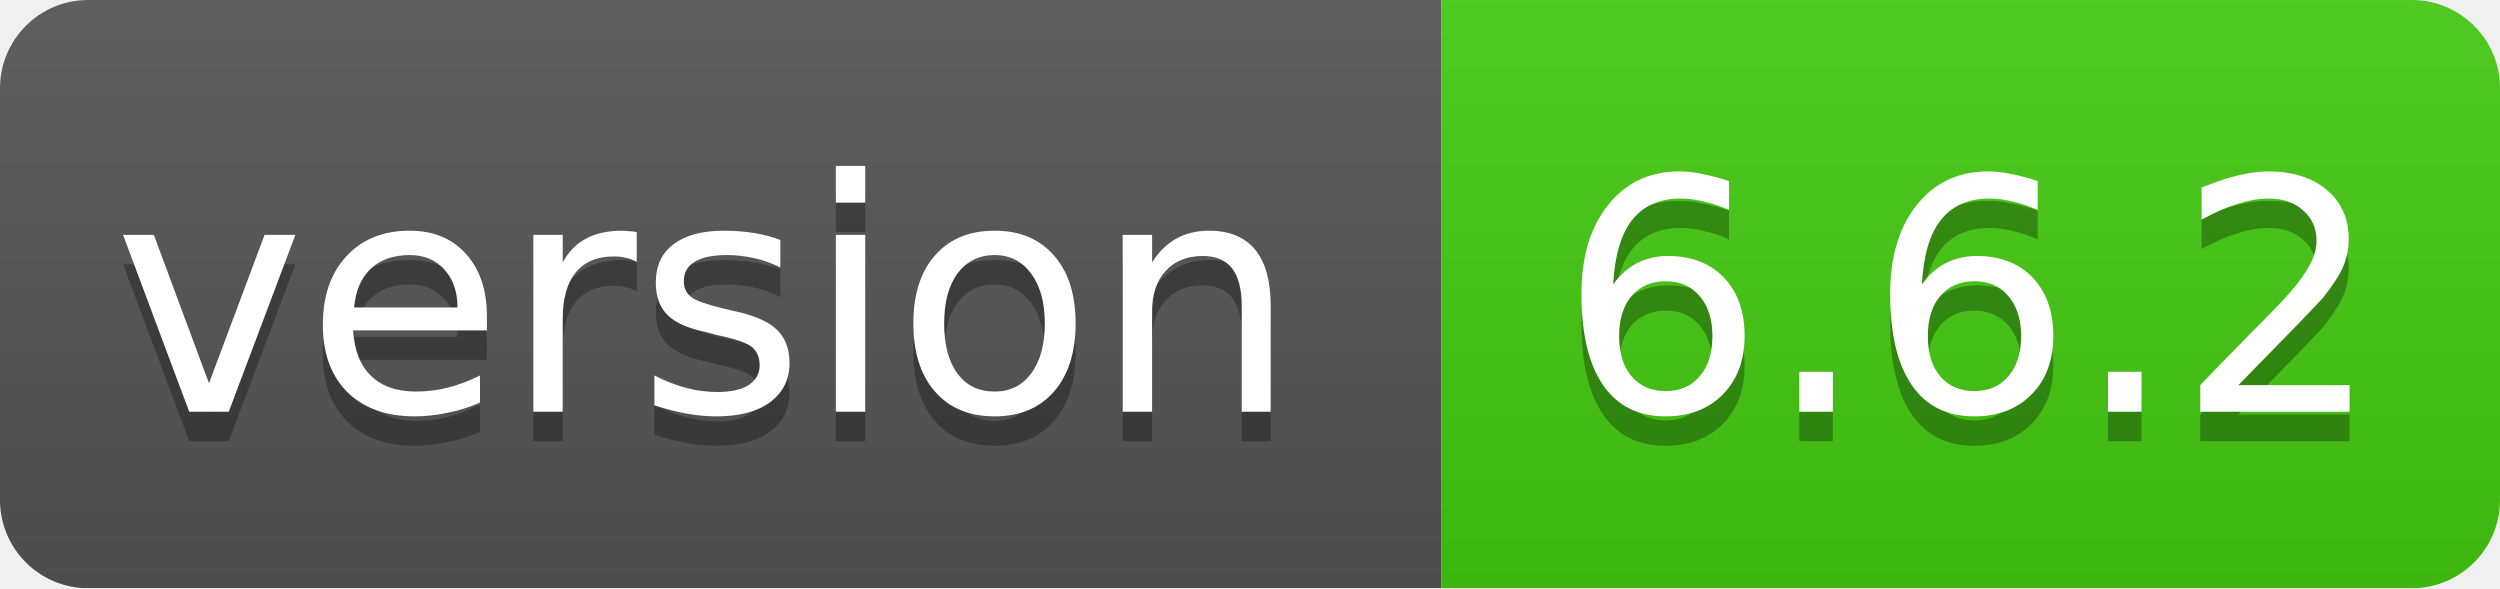
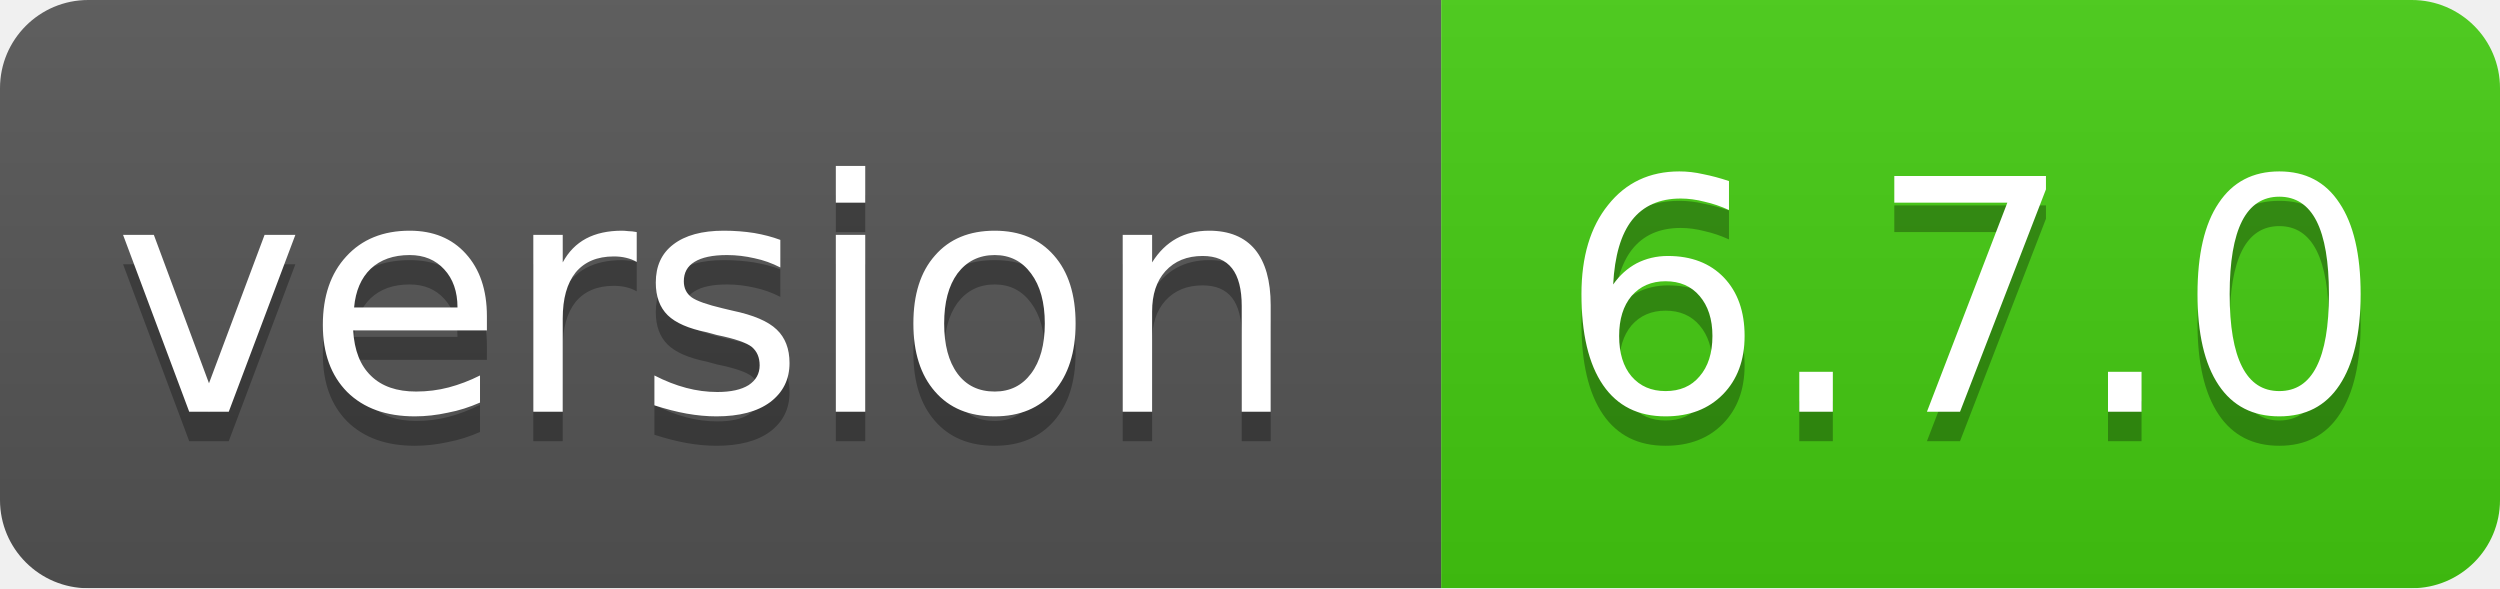
<svg xmlns="http://www.w3.org/2000/svg" width="85" height="20">
  <linearGradient id="smooth" x2="0" y2="100%">
    <stop offset="0" stop-color="#bbb" stop-opacity=".1" />
    <stop offset="1" stop-opacity=".1" />
  </linearGradient>
  <mask id="round">
    <rect width="85" height="20" rx="3" fill="#fff" />
  </mask>
  <g mask="url(#round)">
    <rect width="49" height="20" fill="#555" />
    <rect x="49" width="36" height="20" fill="#44cc11" />
    <rect width="85" height="20" fill="url(#smooth)" />
  </g>
  <g fill="#fff" text-anchor="middle" font-family="DejaVu Sans,Verdana,Geneva,sans-serif" font-size="11">
    <text x="24" y="15" fill="#010101" fill-opacity=".3">version</text>
    <text x="24" y="14">version</text>
-     <text x="67" y="15" fill="#010101" fill-opacity=".3">6.6.2</text>
-     <text x="67" y="14">6.6.2</text>
+     <text x="67" y="15" fill="#010101" fill-opacity=".3">6.7.0</text>
+     <text x="67" y="14">6.7.0</text>
  </g>
</svg>
